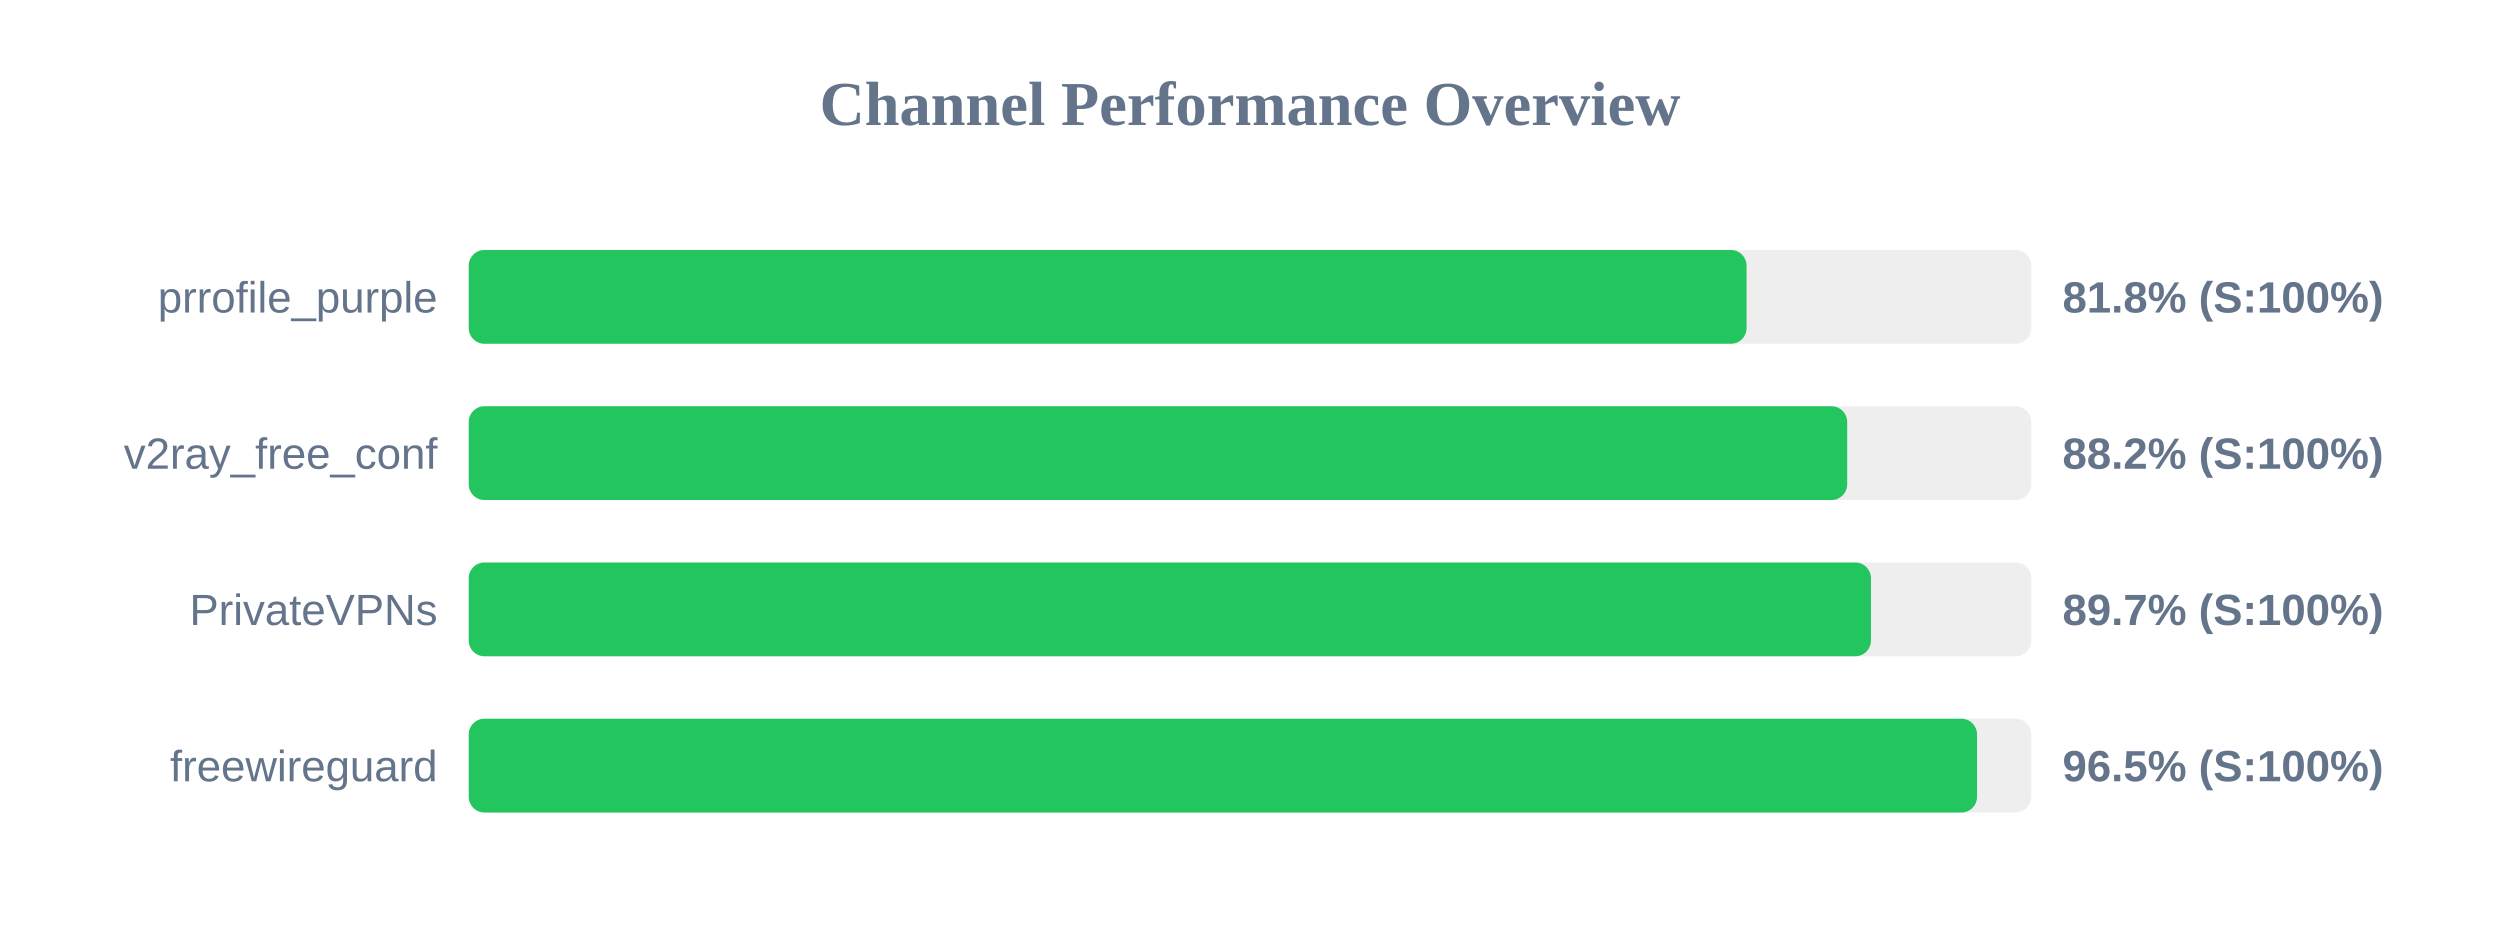
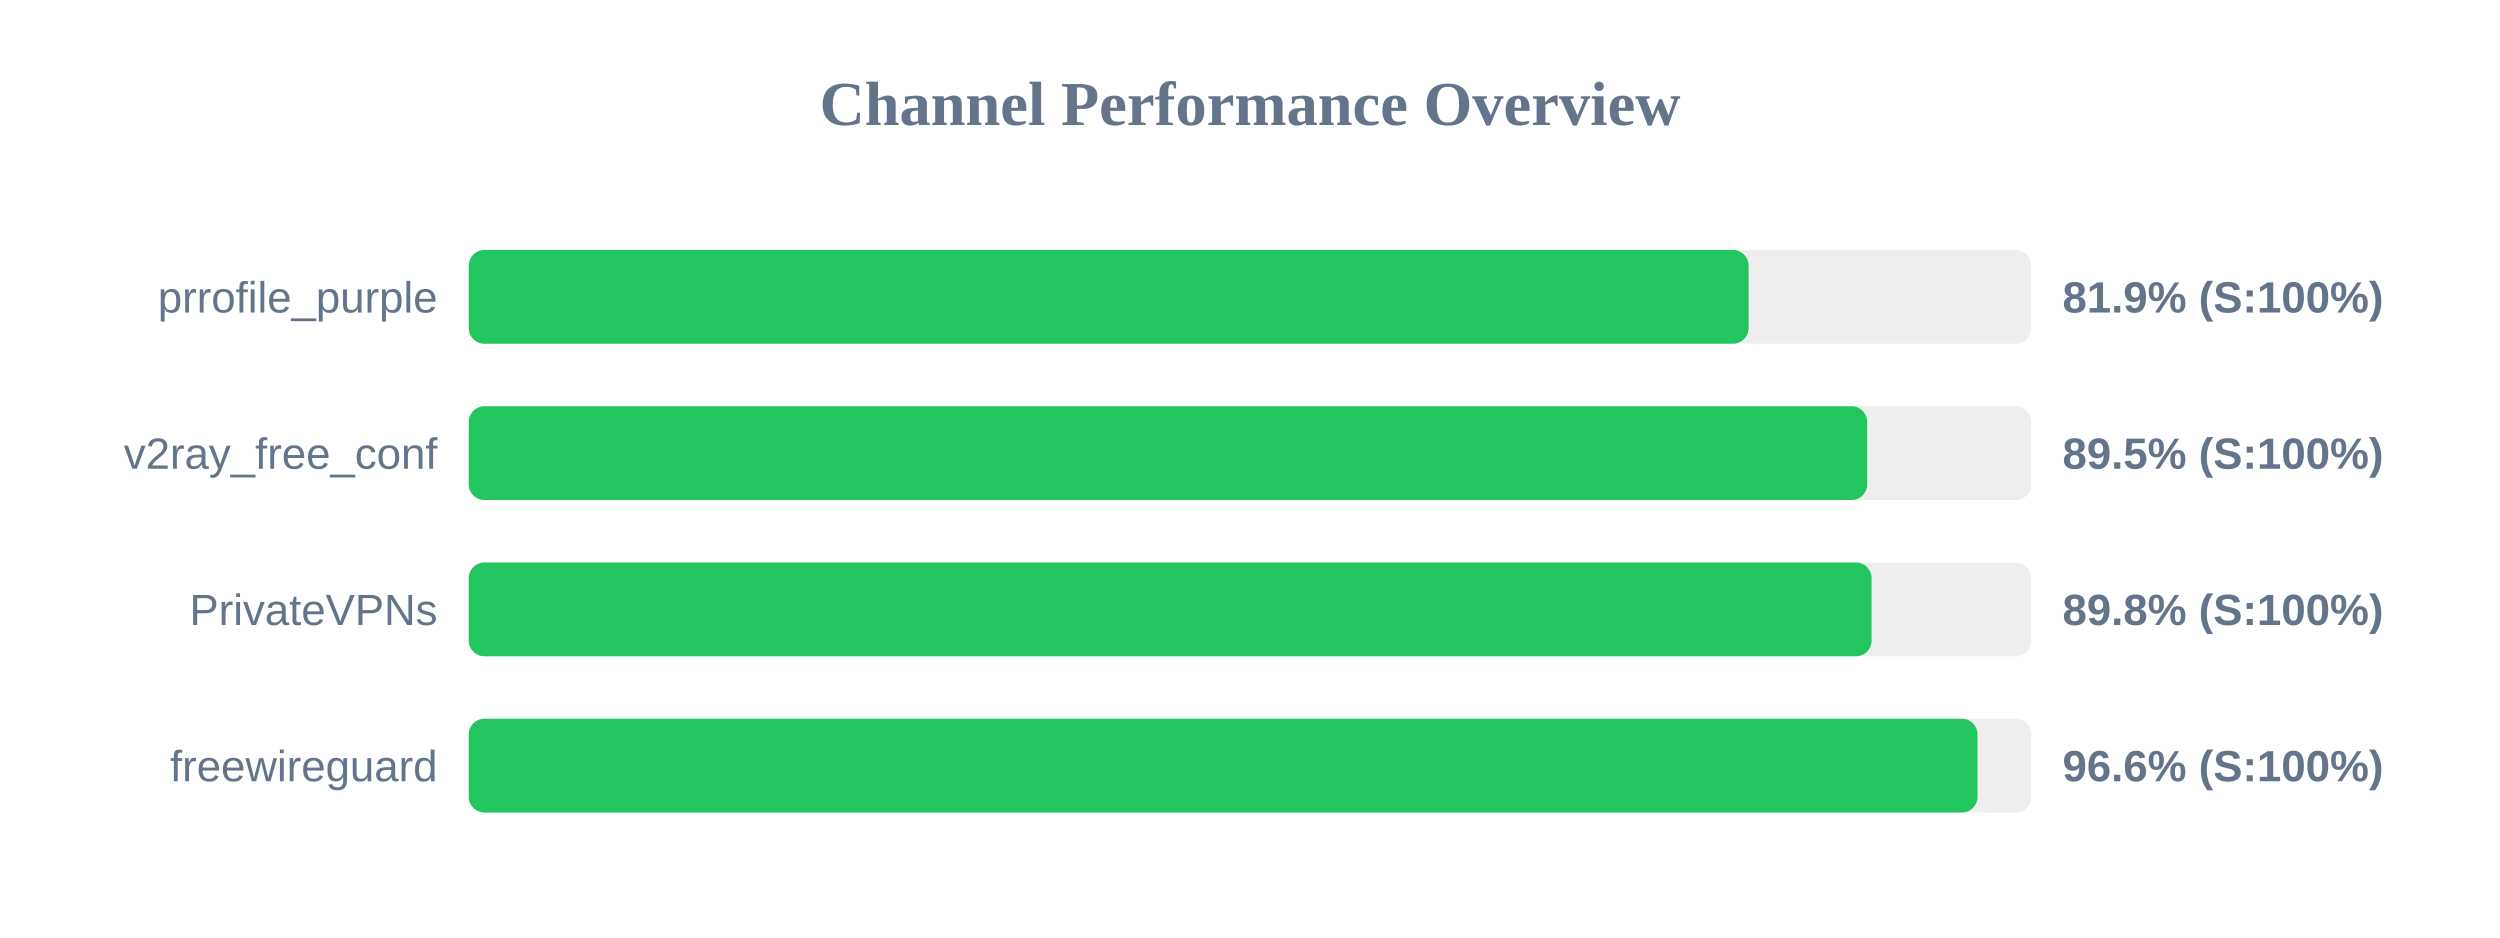
<svg xmlns="http://www.w3.org/2000/svg" width="800" height="300" version="1.1">
  <style>
        .row { font: 14px Arial; fill: #64748b; }
        .score { font: bold 14px Arial; fill: #64748b; }
    </style>
  <text x="400" y="40" text-anchor="middle" font-size="20px" font-weight="bold" fill="#64748b">Channel Performance Overview</text>
  <rect x="150" y="80" width="500" height="30" fill="#eee" rx="5" />
-   <rect x="150" y="80" width="408.9" height="30" fill="#22c55e" rx="5" />
+   <rect x="150" y="80" width="409.55" height="30" fill="#22c55e" rx="5" />
  <text x="140" y="100" text-anchor="end" class="row">prrofile_purple</text>
-   <text x="660" y="100" text-anchor="start" class="score">81.8% (S:100%)</text>
+   <text x="660" y="100" text-anchor="start" class="score">81.9% (S:100%)</text>
  <rect x="150" y="130" width="500" height="30" fill="#eee" rx="5" />
-   <rect x="150" y="130" width="441.1" height="30" fill="#22c55e" rx="5" />
+   <rect x="150" y="130" width="447.5" height="30" fill="#22c55e" rx="5" />
  <text x="140" y="150" text-anchor="end" class="row">v2ray_free_conf</text>
-   <text x="660" y="150" text-anchor="start" class="score">88.2% (S:100%)</text>
+   <text x="660" y="150" text-anchor="start" class="score">89.5% (S:100%)</text>
  <rect x="150" y="180" width="500" height="30" fill="#eee" rx="5" />
-   <rect x="150" y="180" width="448.7" height="30" fill="#22c55e" rx="5" />
+   <rect x="150" y="180" width="448.9" height="30" fill="#22c55e" rx="5" />
  <text x="140" y="200" text-anchor="end" class="row">PrivateVPNs</text>
-   <text x="660" y="200" text-anchor="start" class="score">89.7% (S:100%)</text>
+   <text x="660" y="200" text-anchor="start" class="score">89.8% (S:100%)</text>
  <rect x="150" y="230" width="500" height="30" fill="#eee" rx="5" />
-   <rect x="150" y="230" width="482.65" height="30" fill="#22c55e" rx="5" />
+   <rect x="150" y="230" width="482.8" height="30" fill="#22c55e" rx="5" />
  <text x="140" y="250" text-anchor="end" class="row">freewireguard</text>
-   <text x="660" y="250" text-anchor="start" class="score">96.5% (S:100%)</text>
+   <text x="660" y="250" text-anchor="start" class="score">96.6% (S:100%)</text>
</svg>
